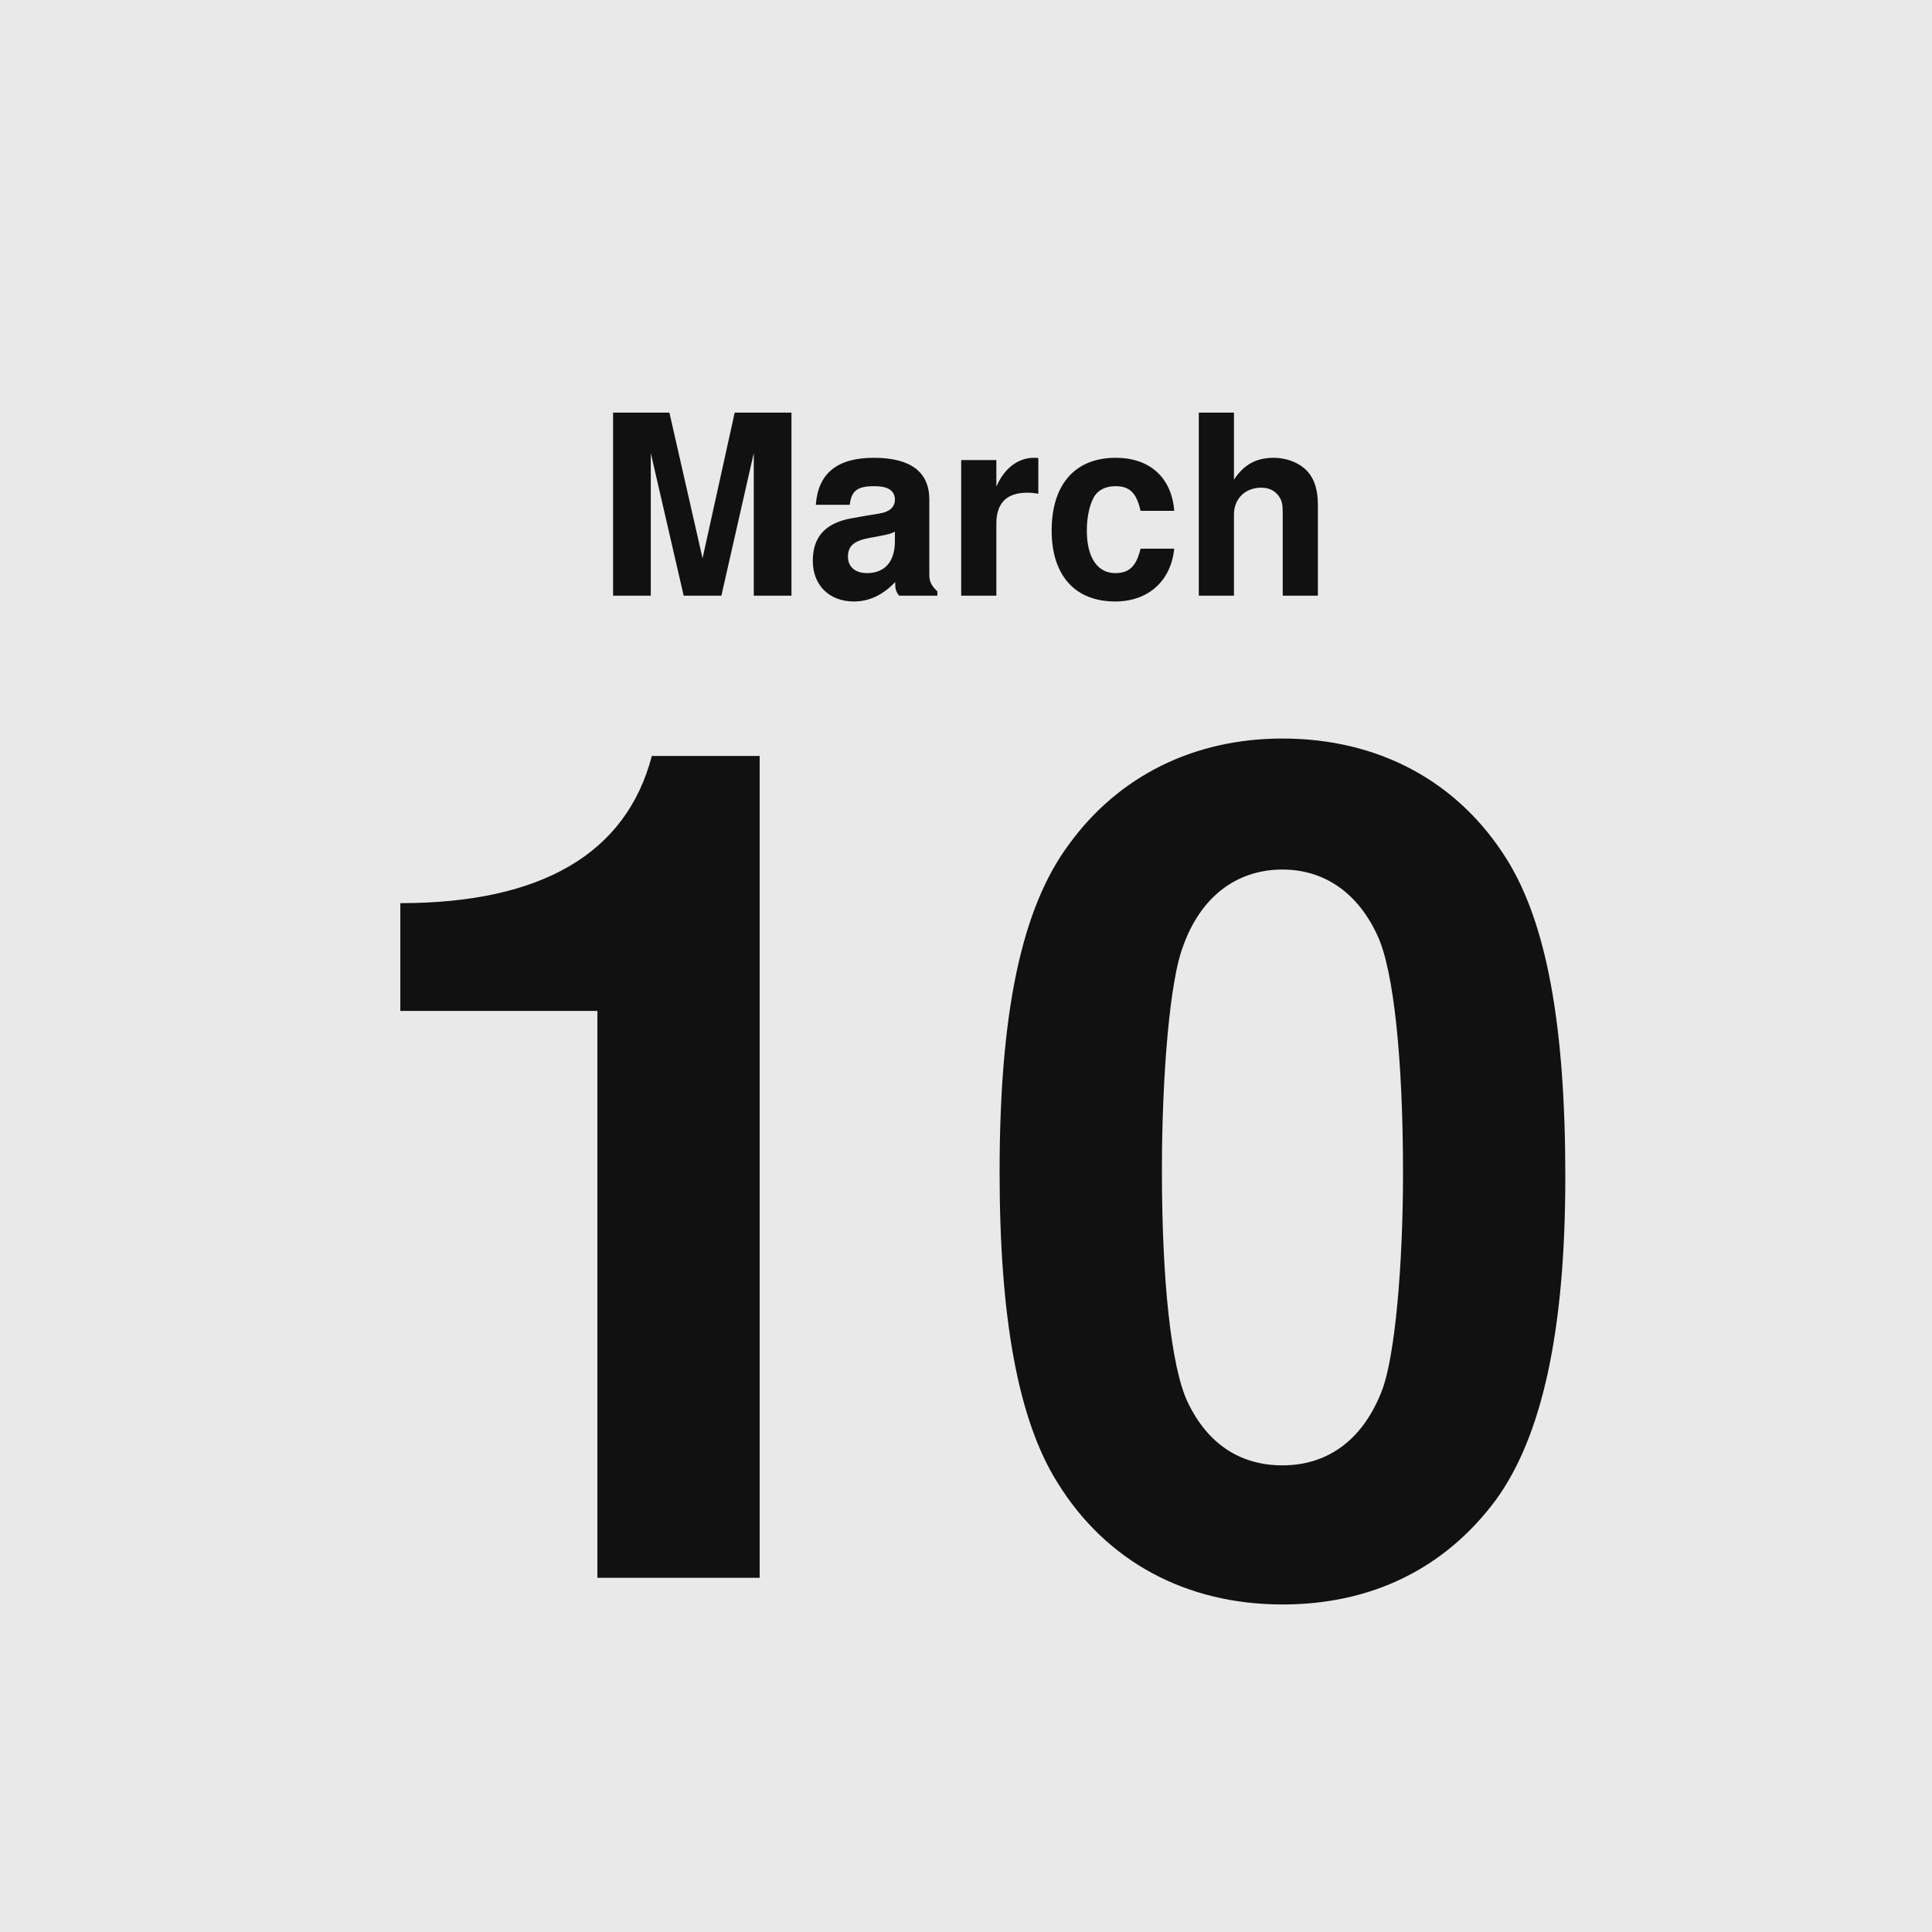
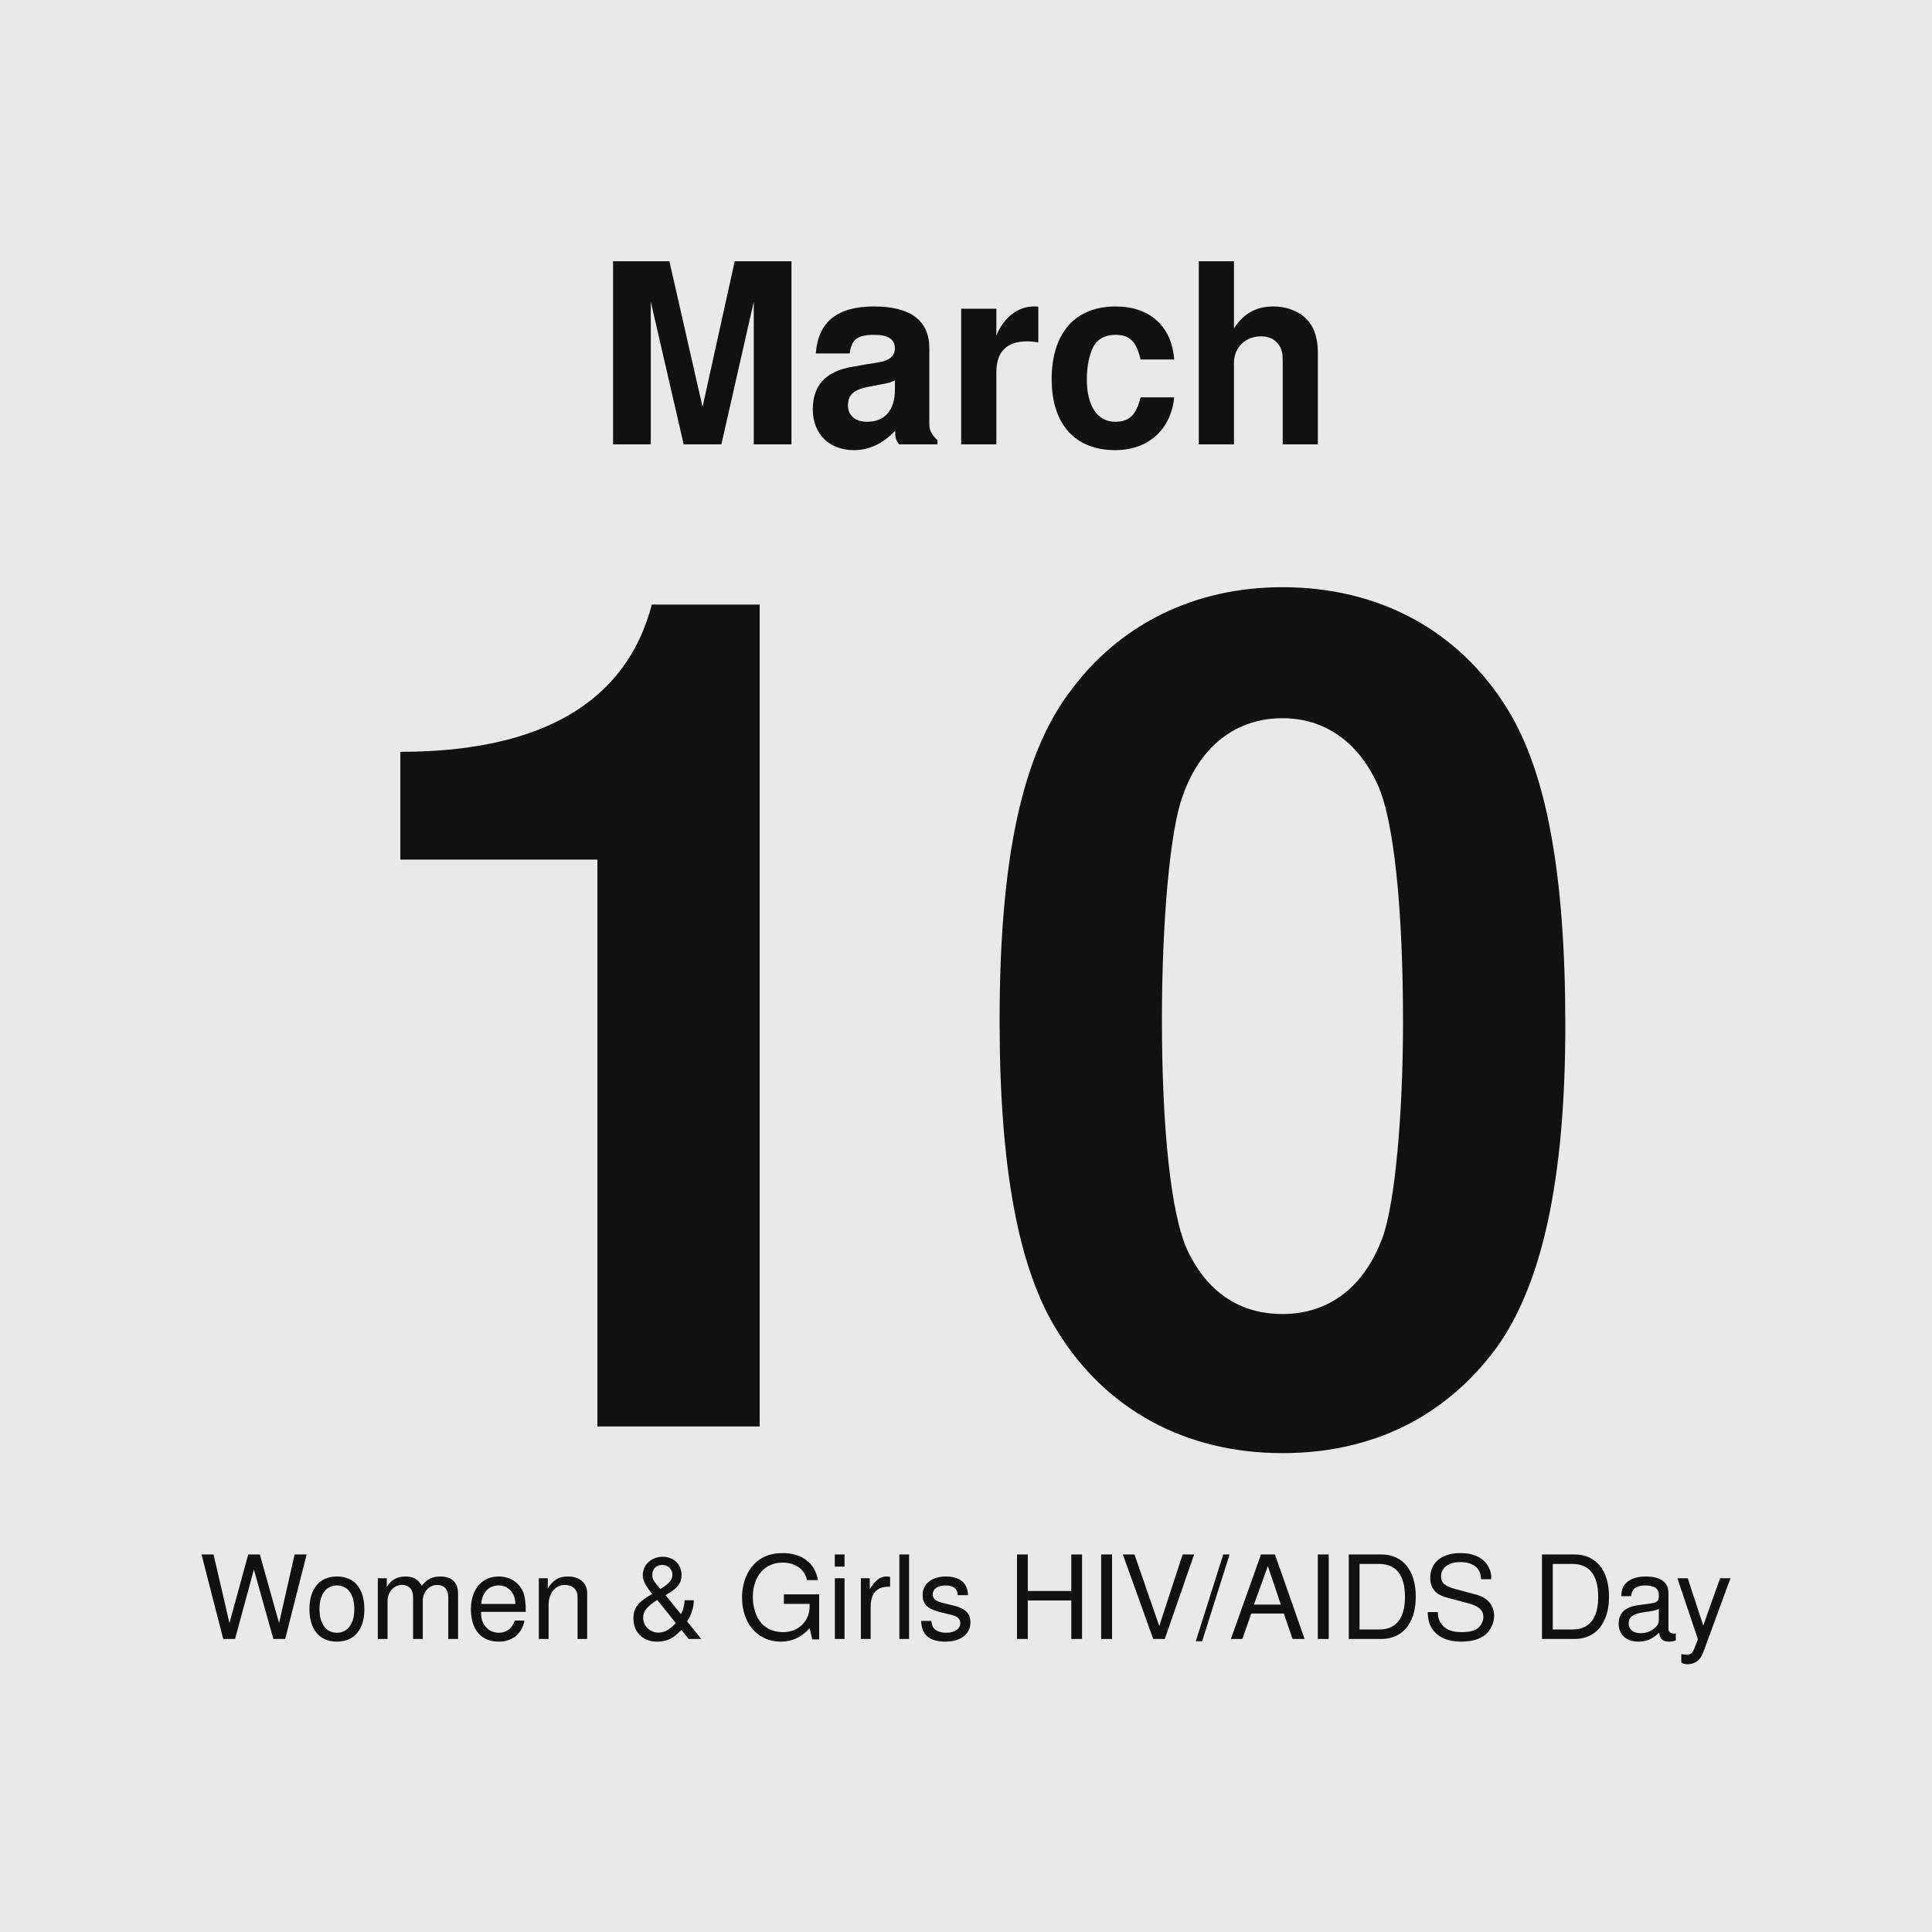
<svg xmlns="http://www.w3.org/2000/svg" width="600" height="600" viewBox="0 0 600 600">
  <rect width="600" height="600" fill="#e9e9e9" />
-   <text x="300" y="185" text-anchor="middle" font-family="Helvetica,Arial,'DejaVu Sans',Verdana,sans-serif" font-size="78" font-weight="bold" fill="#111111">March</text>
-   <text x="300" y="490" text-anchor="middle" font-family="Helvetica,Arial,'DejaVu Sans',Verdana,sans-serif" font-size="360" font-weight="bold" fill="#111111">10</text>
+   <text x="300" y="138" text-anchor="middle" font-family="Helvetica,Arial,'DejaVu Sans',Verdana,sans-serif" font-size="78" font-weight="bold" fill="#111111">March</text>
+   <text x="300" y="443" text-anchor="middle" font-family="Helvetica,Arial,'DejaVu Sans',Verdana,sans-serif" font-size="360" font-weight="bold" fill="#111111">10</text>
+   <text x="300" y="509" text-anchor="middle" font-family="Helvetica,Arial,'DejaVu Sans',Verdana,sans-serif" font-size="36" fill="#111111">Women &amp; Girls HIV/AIDS Day</text>
</svg>
